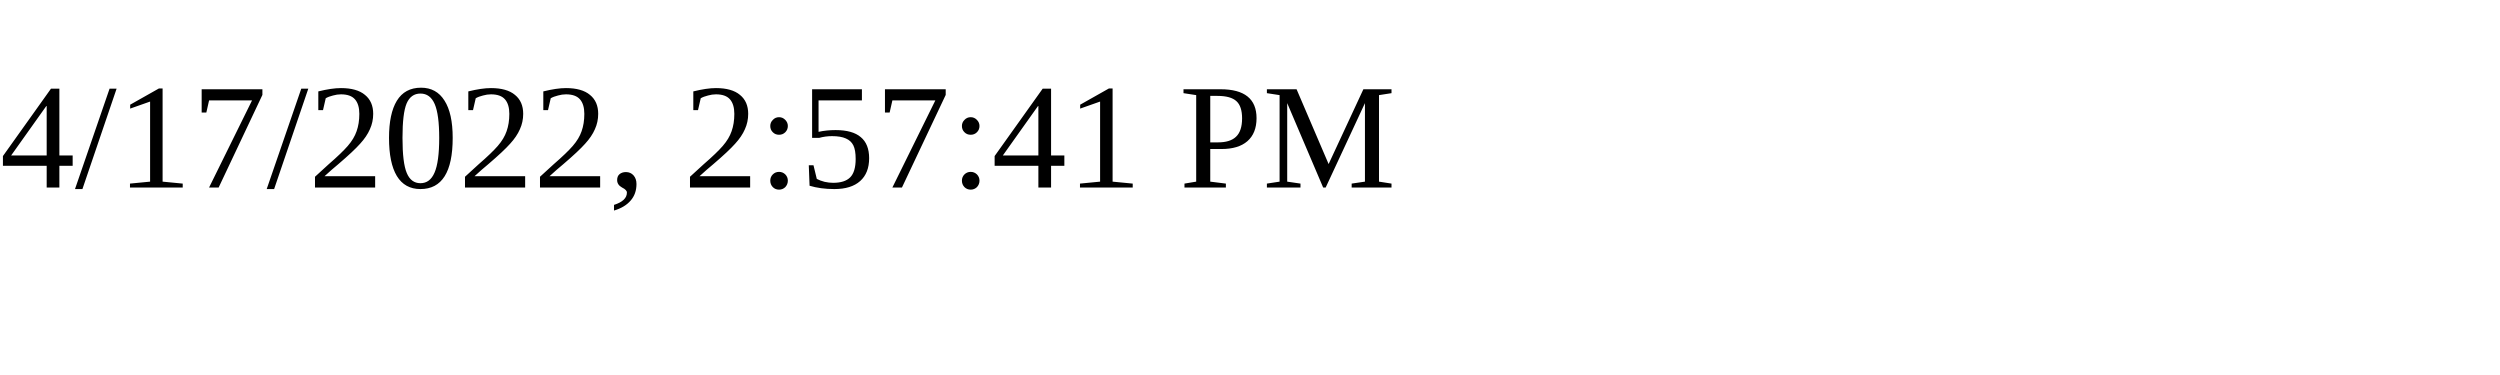
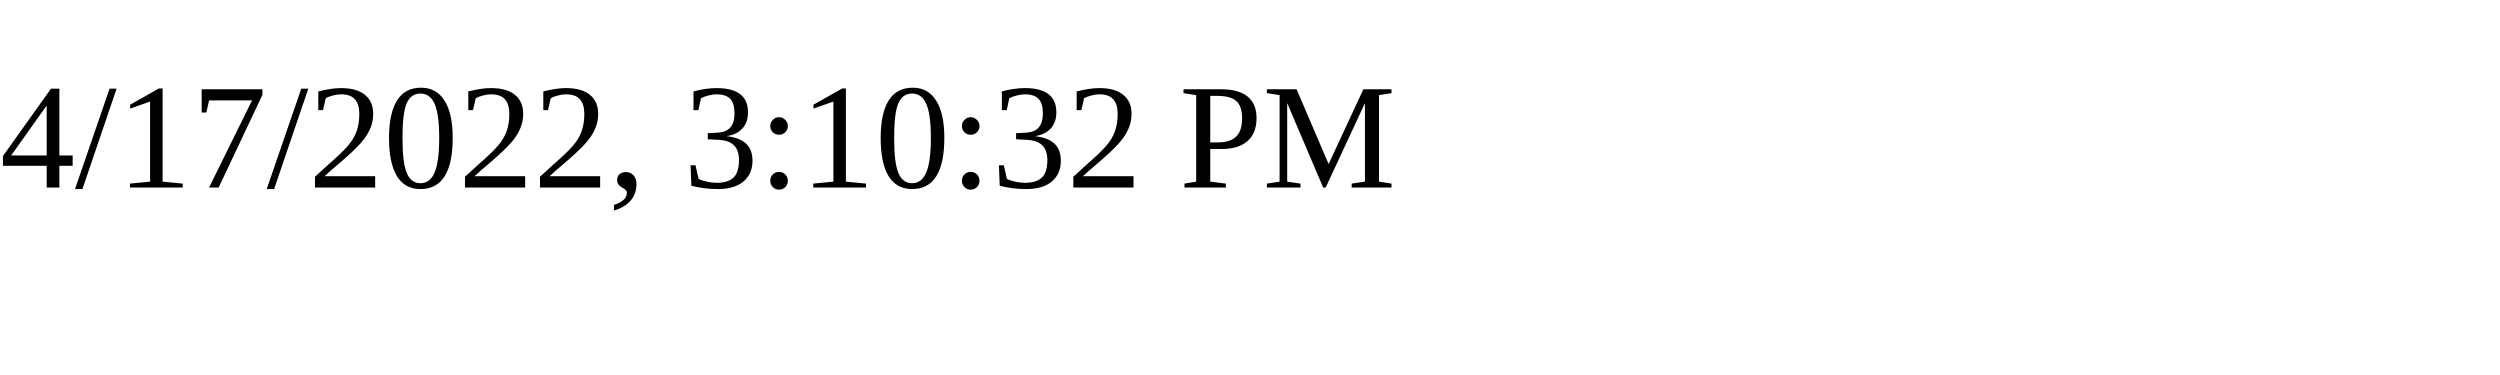
<svg xmlns="http://www.w3.org/2000/svg" height="30" width="200">
-   <text x="0" y="15">4/17/2022, 2:57:41 PM</text>
+   <text x="0" y="15">4/17/2022, 3:10:32 PM</text>
</svg>
